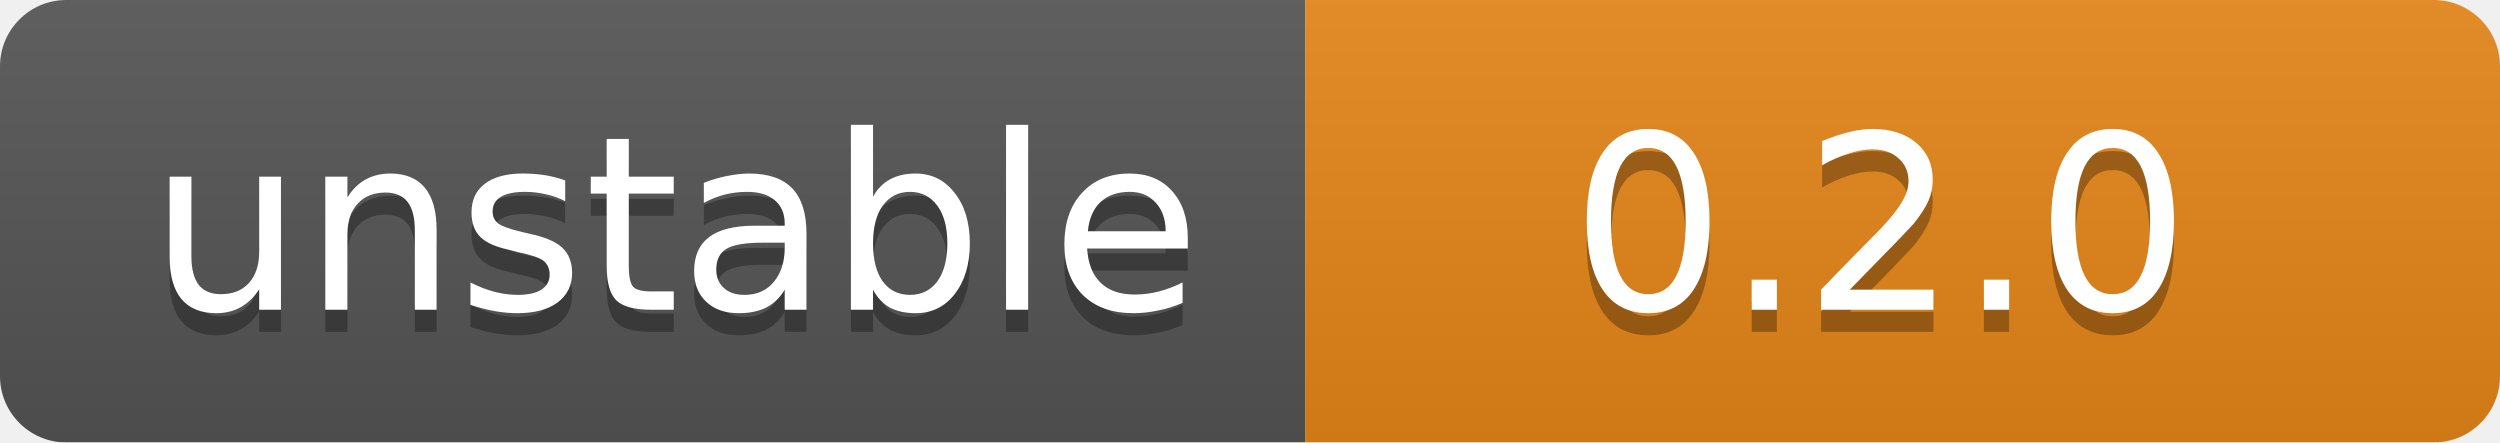
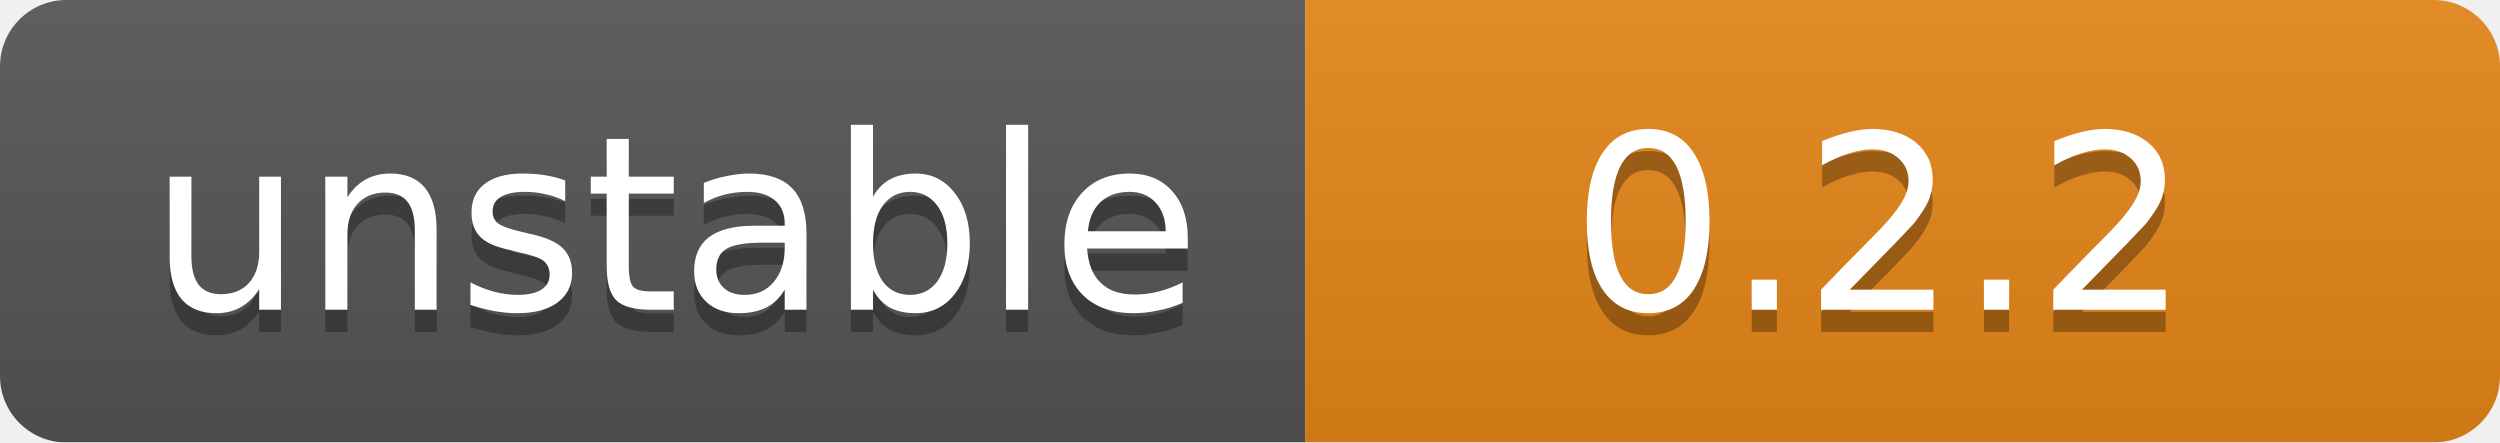
<svg xmlns="http://www.w3.org/2000/svg" width="113" height="20">
  <linearGradient id="b" x2="0" y2="100%">
    <stop offset="0" stop-color="#bbb" stop-opacity=".1" />
    <stop offset="1" stop-opacity=".1" />
  </linearGradient>
  <mask id="a">
    <rect width="113" height="20" rx="3" fill="#fff" />
  </mask>
  <g mask="url(#a)">
    <rect width="59" height="20" fill="#555" />
    <rect x="59" width="54" height="20" fill="#e68718" />
    <rect width="113" height="20" fill="url(#b)" />
  </g>
  <g fill="#fff" text-anchor="middle" font-family="DejaVu Sans,Verdana,Geneva,sans-serif" font-size="11">
    <text x="30.5" y="15" fill="#010101" fill-opacity=".3">unstable</text>
    <text x="30.5" y="14">unstable</text>
-     <text x="85" y="15" fill="#010101" fill-opacity=".3">0.2.0</text>
-     <text x="85" y="14">0.2.0</text>
+     <text x="85" y="15" fill="#010101" fill-opacity=".3">0.2.2</text>
+     <text x="85" y="14">0.2.2</text>
  </g>
</svg>
